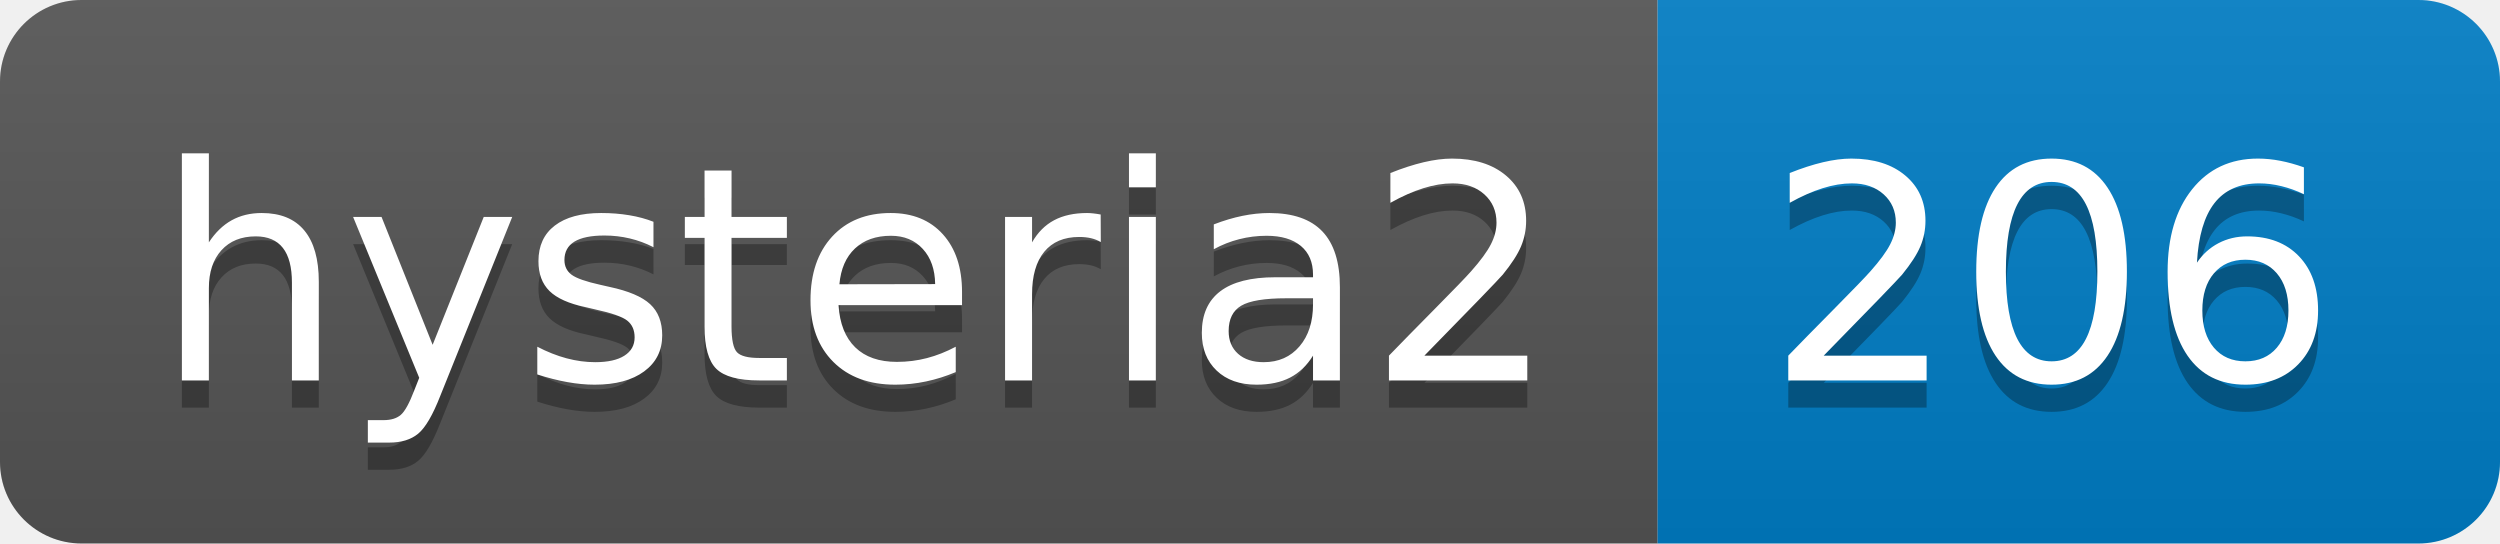
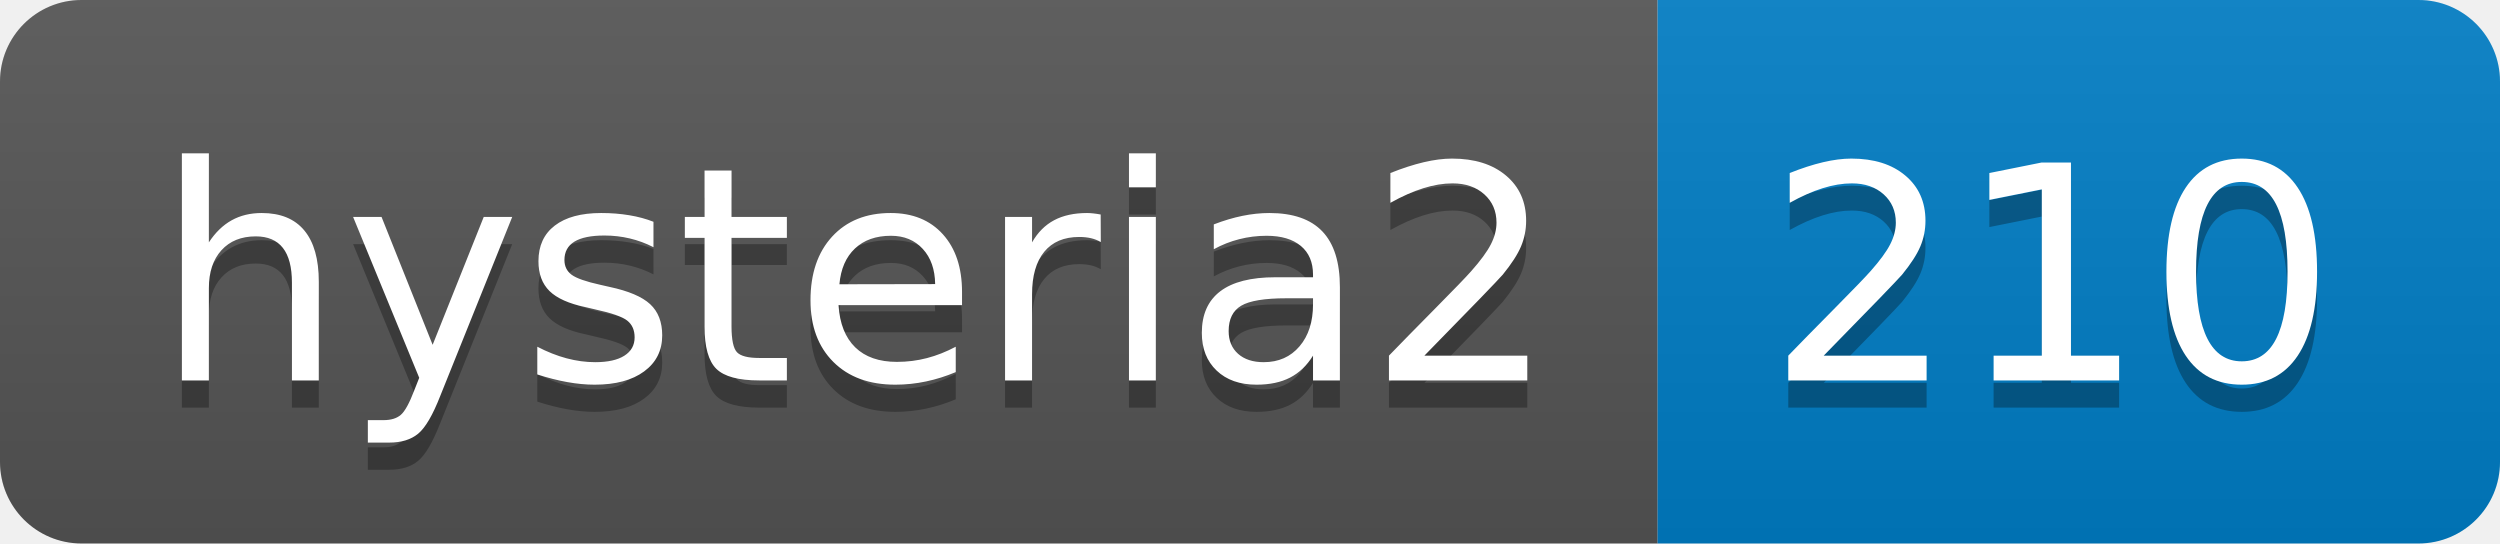
- <svg xmlns="http://www.w3.org/2000/svg" width="92" height="20" role="img" aria-label="hysteria2: 206">
+ <svg xmlns="http://www.w3.org/2000/svg" width="92" height="20" role="img" aria-label="hysteria2: 210">
  <linearGradient id="s" x2="0" y2="100%">
    <stop offset="0" stop-color="#bbb" stop-opacity=".1" />
    <stop offset="1" stop-opacity=".1" />
  </linearGradient>
  <clipPath id="r">
    <rect width="92" height="20" rx="3" fill="#fff" />
  </clipPath>
  <g clip-path="url(#r)">
    <rect width="61" height="20" fill="#555" />
    <rect x="61" width="31" height="20" fill="#007ec6" />
    <rect width="92" height="20" fill="url(#s)" />
  </g>
  <g fill="#fff" text-anchor="middle" font-family="Verdana,Geneva,DejaVu Sans,sans-serif" text-rendering="geometricPrecision" font-size="110">
    <text aria-hidden="true" x="315" y="150" fill="#010101" fill-opacity=".3" transform="scale(.1)" textLength="510">hysteria2</text>
    <text x="315" y="140" transform="scale(.1)" fill="#fff" textLength="510">hysteria2</text>
-     <text aria-hidden="true" x="755" y="150" fill="#010101" fill-opacity=".3" transform="scale(.1)" textLength="210">206</text>
-     <text x="755" y="140" transform="scale(.1)" fill="#fff" textLength="210">206</text>
+     <text aria-hidden="true" x="755" y="150" fill="#010101" fill-opacity=".3" transform="scale(.1)" textLength="210">210</text>
+     <text x="755" y="140" transform="scale(.1)" fill="#fff" textLength="210">210</text>
  </g>
</svg>
